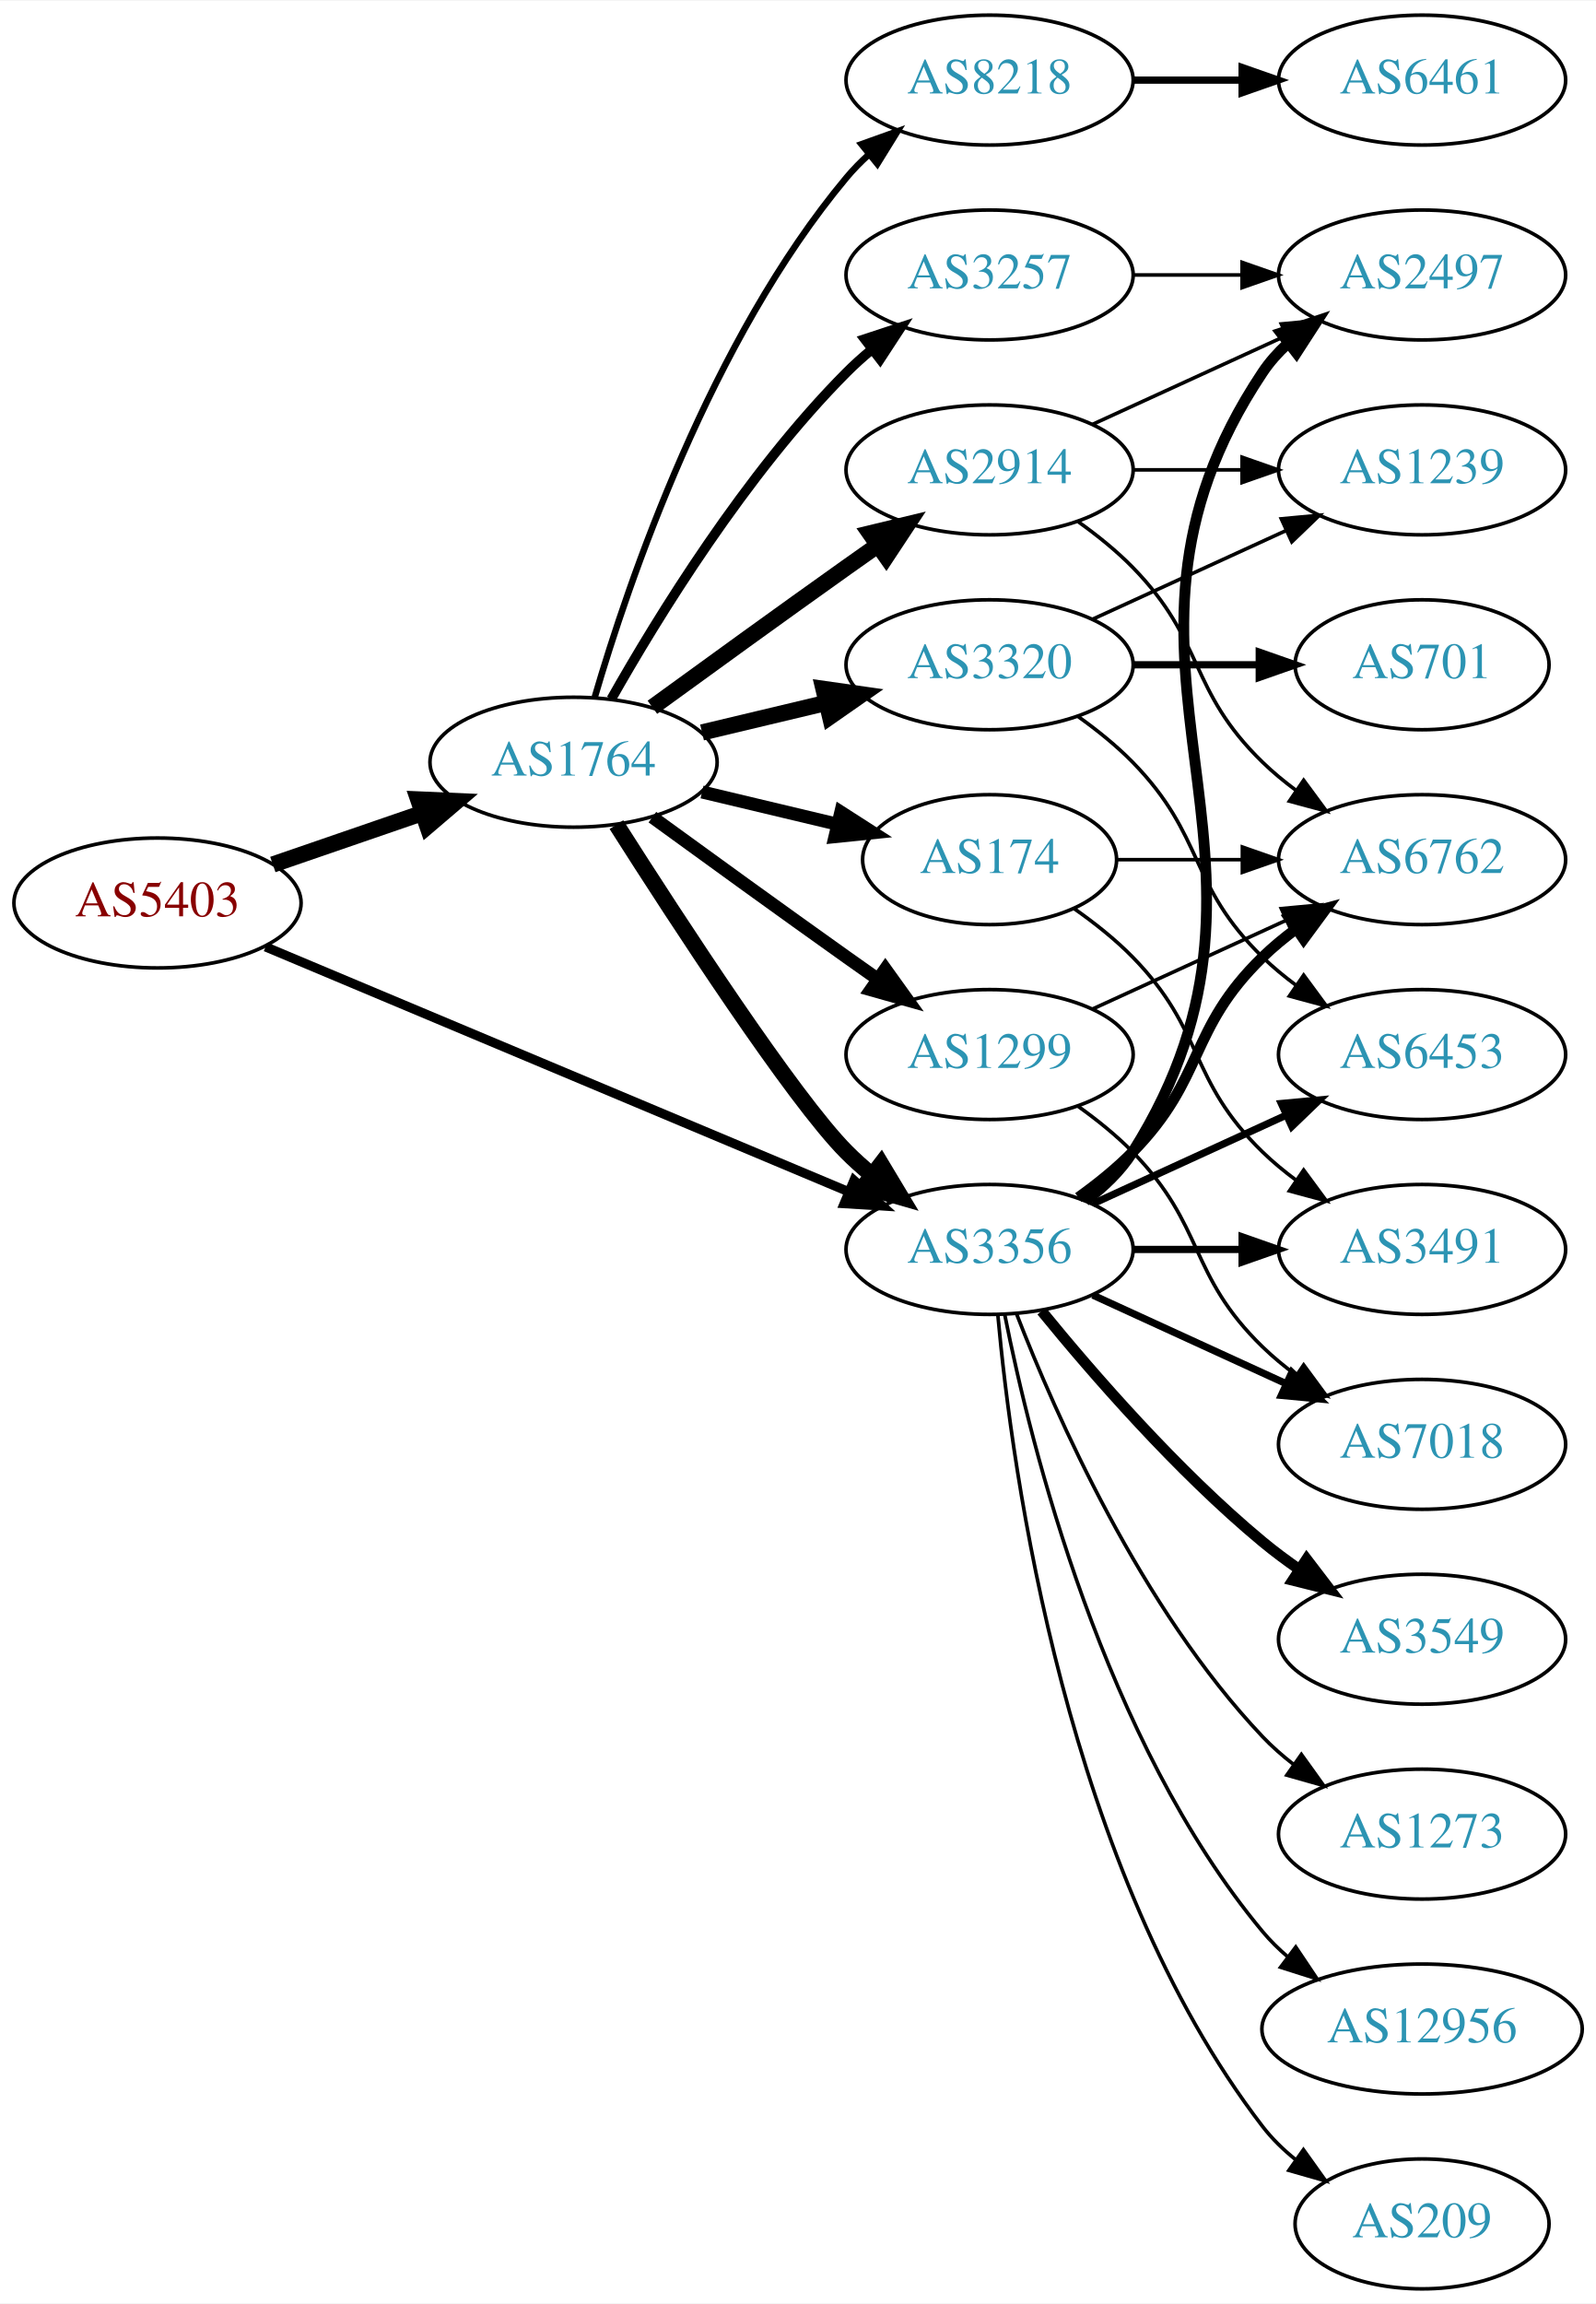
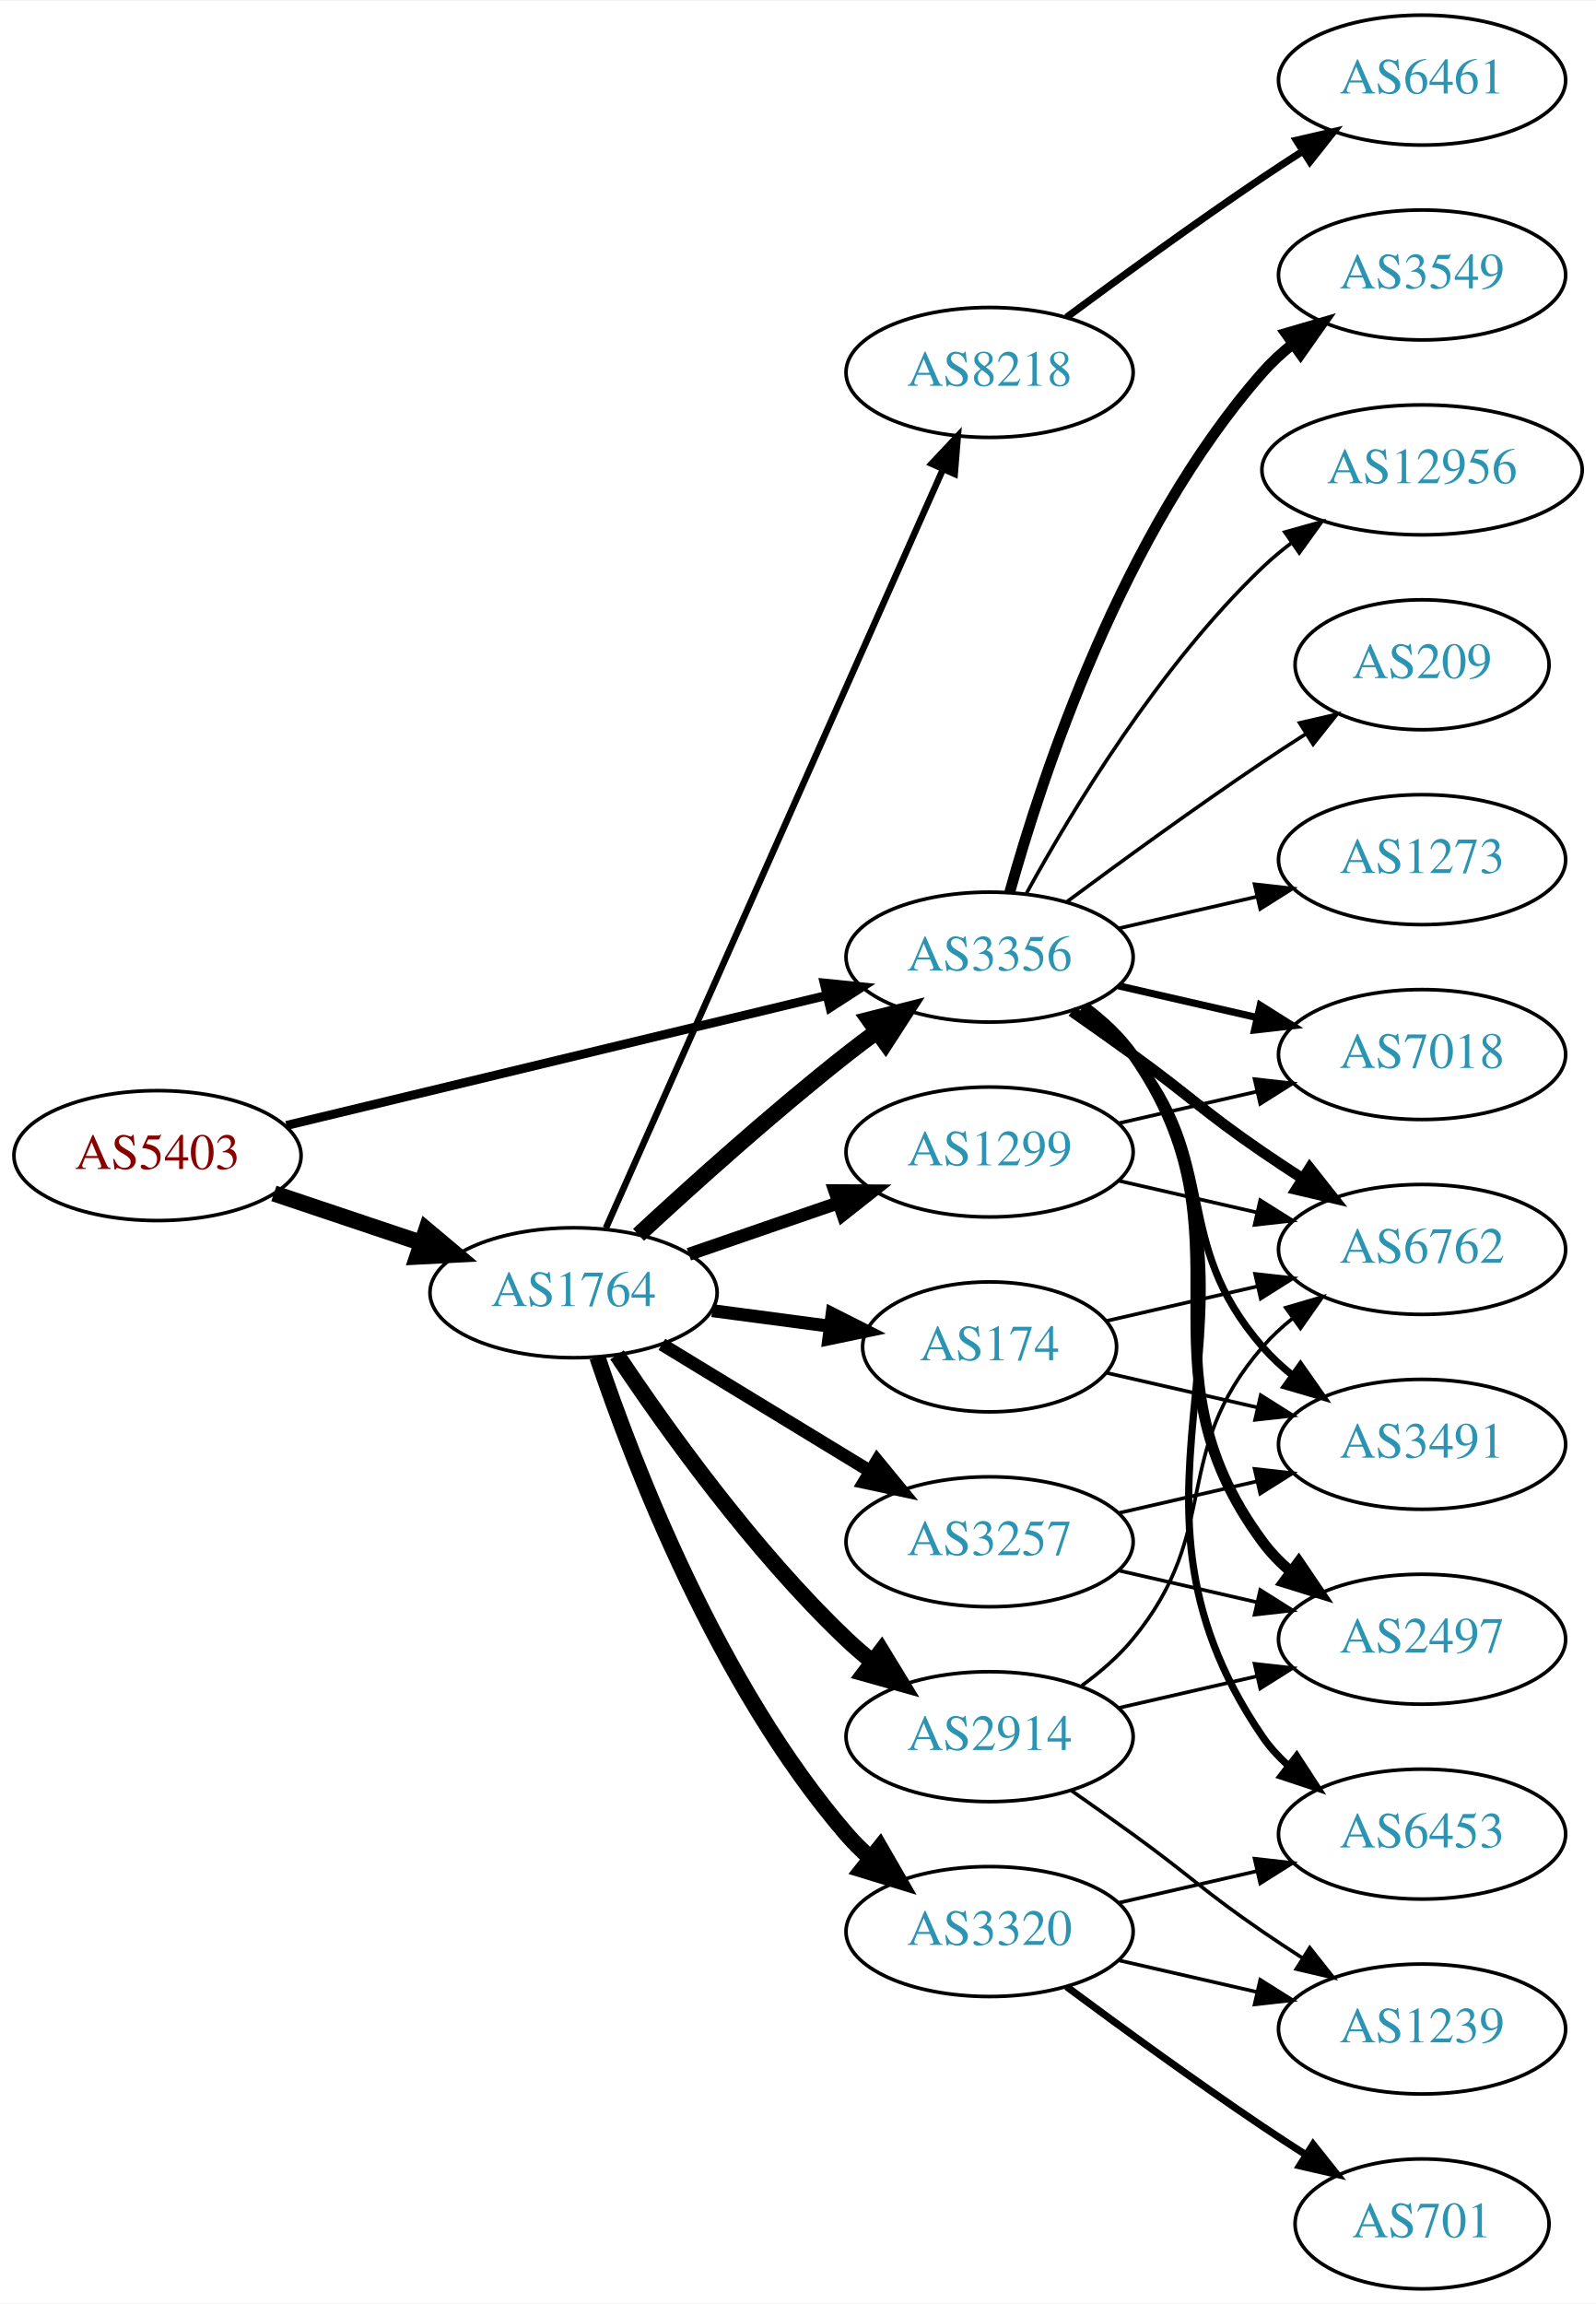
<svg xmlns="http://www.w3.org/2000/svg" xmlns:xlink="http://www.w3.org/1999/xlink" width="442pt" height="638pt" viewBox="0.00 0.00 442.27 638.00">
  <g id="graph0" class="graph" transform="scale(1 1) rotate(0) translate(4 634)">
    <polygon fill="white" stroke="none" points="-4,4 -4,-634 438.271,-634 438.271,4 -4,4" />
    <g id="node1" class="node">
      <g id="a_node1">
        <a xlink:href="/asn/5403" xlink:title="AS5403 ~ AS5403 [AT]">
-           <ellipse fill="#ffffff" stroke="black" cx="39.647" cy="-384" rx="39.794" ry="18" />
-           <text text-anchor="middle" x="39.647" y="-380.3" font-family="Times,serif" font-size="14.00" fill="#880000">AS5403</text>
+           <ellipse fill="#ffffff" stroke="black" cx="39.647" cy="-314" rx="39.794" ry="18" />
+           <text text-anchor="middle" x="39.647" y="-310.3" font-family="Times,serif" font-size="14.00" fill="#880000">AS5403</text>
        </a>
      </g>
    </g>
    <g id="node2" class="node">
      <g id="a_node2">
        <a xlink:href="/asn/1764" xlink:title="AS1764 ~ NEXTLAYER-AS [AT]">
-           <ellipse fill="#ffffff" stroke="black" cx="154.939" cy="-423" rx="39.794" ry="18" />
-           <text text-anchor="middle" x="154.939" y="-419.3" font-family="Times,serif" font-size="14.00" fill="#2c94b3">AS1764</text>
+           <ellipse fill="#ffffff" stroke="black" cx="154.939" cy="-276" rx="39.794" ry="18" />
+           <text text-anchor="middle" x="154.939" y="-272.3" font-family="Times,serif" font-size="14.00" fill="#2c94b3">AS1764</text>
        </a>
      </g>
    </g>
    <g id="edge1" class="edge">
-       <path fill="none" stroke="black" stroke-width="4.5" d="M71.604,-394.657C84.362,-399.049 99.326,-404.2 112.972,-408.897" />
-       <polygon fill="black" stroke="black" stroke-width="4.5" points="111.888,-412.689 122.625,-412.22 114.452,-405.242 111.888,-412.689" />
+       <path fill="none" stroke="black" stroke-width="4.5" d="M71.904,-303.516C84.553,-299.273 99.332,-294.316 112.833,-289.788" />
+       <polygon fill="black" stroke="black" stroke-width="4.5" points="114.162,-293.495 122.39,-286.582 111.657,-286.029 114.162,-293.495" />
    </g>
    <g id="node3" class="node">
      <g id="a_node3">
        <a xlink:href="/asn/3356" xlink:title="AS3356 ~ Level 3 Parent, LLC [US]">
-           <ellipse fill="#ffffff" stroke="black" cx="270.232" cy="-288" rx="39.794" ry="18" />
-           <text text-anchor="middle" x="270.232" y="-284.3" font-family="Times,serif" font-size="14.00" fill="#2c94b3">AS3356</text>
+           <ellipse fill="#ffffff" stroke="black" cx="270.232" cy="-369" rx="39.794" ry="18" />
+           <text text-anchor="middle" x="270.232" y="-365.3" font-family="Times,serif" font-size="14.00" fill="#2c94b3">AS3356</text>
        </a>
      </g>
    </g>
    <g id="edge2" class="edge">
-       <path fill="none" stroke="black" stroke-width="2.571" d="M69.597,-371.842C110.647,-354.602 185.821,-323.031 231.288,-303.935" />
-       <polygon fill="black" stroke="black" stroke-width="2.571" points="232.652,-307.159 240.517,-300.06 229.942,-300.705 232.652,-307.159" />
-     </g>
-     <g id="edge6" class="edge">
-       <path fill="none" stroke="black" stroke-width="4.5" d="M166.822,-405.704C183.704,-379.154 215.796,-329.865 230.586,-315 232.697,-312.879 234.993,-310.812 237.378,-308.829" />
-       <polygon fill="black" stroke="black" stroke-width="4.5" points="240.16,-311.657 245.694,-302.444 235.364,-305.411 240.16,-311.657" />
+       <path fill="none" stroke="black" stroke-width="2.483" d="M75.364,-322.353C115.455,-332 181.478,-347.885 225.159,-358.396" />
+       <polygon fill="black" stroke="black" stroke-width="2.483" points="224.396,-361.812 234.937,-360.748 226.034,-355.006 224.396,-361.812" />
+     </g>
+     <g id="edge5" class="edge">
+       <path fill="none" stroke="black" stroke-width="4.5" d="M172.953,-292.047C187.779,-305.784 210.062,-325.843 230.586,-342 233.305,-344.141 236.18,-346.311 239.086,-348.442" />
+       <polygon fill="black" stroke="black" stroke-width="4.5" points="236.827,-351.668 247.25,-354.29 241.413,-345.265 236.827,-351.668" />
    </g>
    <g id="node4" class="node">
      <g id="a_node4">
        <a xlink:href="/asn/8218" xlink:title="AS8218 ~ legacy Neotelecoms [FR]">
-           <ellipse fill="#ffffff" stroke="black" cx="270.232" cy="-612" rx="39.794" ry="18" />
-           <text text-anchor="middle" x="270.232" y="-608.3" font-family="Times,serif" font-size="14.00" fill="#2c94b3">AS8218</text>
+           <ellipse fill="#ffffff" stroke="black" cx="270.232" cy="-531" rx="39.794" ry="18" />
+           <text text-anchor="middle" x="270.232" y="-527.3" font-family="Times,serif" font-size="14.00" fill="#2c94b3">AS8218</text>
        </a>
      </g>
    </g>
    <g id="edge3" class="edge">
-       <path fill="none" stroke="black" stroke-width="1.8" d="M160.814,-441.002C170.127,-472.844 192.944,-539.981 230.586,-585 232.456,-587.237 234.554,-589.374 236.781,-591.396" />
-       <polygon fill="black" stroke="black" stroke-width="1.8" points="234.724,-594.234 244.7,-597.804 239.128,-588.793 234.724,-594.234" />
+       <path fill="none" stroke="black" stroke-width="1.8" d="M163.906,-293.931C183.495,-338.023 234.101,-451.927 257.297,-504.137" />
+       <polygon fill="black" stroke="black" stroke-width="1.8" points="254.166,-505.71 261.425,-513.427 260.563,-502.868 254.166,-505.71" />
    </g>
    <g id="node5" class="node">
      <g id="a_node5">
-         <a xlink:href="/asn/2914" xlink:title="AS2914 ~ NTT America, Inc. [US]">
-           <ellipse fill="#ffffff" stroke="black" cx="270.232" cy="-504" rx="39.794" ry="18" />
-           <text text-anchor="middle" x="270.232" y="-500.3" font-family="Times,serif" font-size="14.00" fill="#2c94b3">AS2914</text>
+         <a xlink:href="/asn/174" xlink:title="AS174 ~ Cogent Communications [US]">
+           <ellipse fill="#ffffff" stroke="black" cx="270.232" cy="-261" rx="35.194" ry="18" />
+           <text text-anchor="middle" x="270.232" y="-257.3" font-family="Times,serif" font-size="14.00" fill="#2c94b3">AS174</text>
        </a>
      </g>
    </g>
    <g id="edge4" class="edge">
-       <path fill="none" stroke="black" stroke-width="4.5" d="M176.788,-438.222C191.722,-449.091 212.335,-464.025 230.586,-477 233.406,-479.005 236.349,-481.085 239.297,-483.159" />
-       <polygon fill="black" stroke="black" stroke-width="4.5" points="237.074,-486.409 247.522,-488.926 241.595,-479.961 237.074,-486.409" />
+       <path fill="none" stroke="black" stroke-width="3.6" d="M193.35,-271.047C203.802,-269.663 215.246,-268.148 226.005,-266.723" />
+       <polygon fill="black" stroke="black" stroke-width="3.6" points="226.601,-270.175 236.055,-265.393 225.682,-263.236 226.601,-270.175" />
    </g>
    <g id="node6" class="node">
      <g id="a_node6">
-         <a xlink:href="/asn/174" xlink:title="AS174 ~ Cogent Communications [US]">
-           <ellipse fill="#ffffff" stroke="black" cx="270.232" cy="-396" rx="35.194" ry="18" />
-           <text text-anchor="middle" x="270.232" y="-392.3" font-family="Times,serif" font-size="14.00" fill="#2c94b3">AS174</text>
-         </a>
-       </g>
-     </g>
-     <g id="edge5" class="edge">
-       <path fill="none" stroke="black" stroke-width="3.6" d="M190.547,-414.752C202.341,-411.942 215.646,-408.771 227.913,-405.847" />
-       <polygon fill="black" stroke="black" stroke-width="3.6" points="229.002,-409.186 237.918,-403.463 227.379,-402.376 229.002,-409.186" />
+         <a xlink:href="/asn/2914" xlink:title="AS2914 ~ NTT America, Inc. [US]">
+           <ellipse fill="#ffffff" stroke="black" cx="270.232" cy="-153" rx="39.794" ry="18" />
+           <text text-anchor="middle" x="270.232" y="-149.3" font-family="Times,serif" font-size="14.00" fill="#2c94b3">AS2914</text>
+         </a>
+       </g>
+     </g>
+     <g id="edge6" class="edge">
+       <path fill="none" stroke="black" stroke-width="4.5" d="M166.981,-258.789C180.474,-238.542 204.72,-204.577 230.586,-180 232.755,-177.939 235.093,-175.915 237.508,-173.961" />
+       <polygon fill="black" stroke="black" stroke-width="4.5" points="240.277,-176.804 245.875,-167.63 235.525,-170.524 240.277,-176.804" />
    </g>
    <g id="node7" class="node">
      <g id="a_node7">
-         <a xlink:href="/asn/1299" xlink:title="AS1299 ~ Telia Carrier [EU]">
-           <ellipse fill="#ffffff" stroke="black" cx="270.232" cy="-342" rx="39.794" ry="18" />
-           <text text-anchor="middle" x="270.232" y="-338.3" font-family="Times,serif" font-size="14.00" fill="#2c94b3">AS1299</text>
+         <a xlink:href="/asn/3257" xlink:title="AS3257 ~ GTT [DE]">
+           <ellipse fill="#ffffff" stroke="black" cx="270.232" cy="-207" rx="39.794" ry="18" />
+           <text text-anchor="middle" x="270.232" y="-203.3" font-family="Times,serif" font-size="14.00" fill="#2c94b3">AS3257</text>
        </a>
      </g>
    </g>
    <g id="edge7" class="edge">
-       <path fill="none" stroke="black" stroke-width="3.6" d="M176.788,-407.778C191.722,-396.909 212.335,-381.975 230.586,-369 233.406,-366.995 236.349,-364.915 239.297,-362.841" />
-       <polygon fill="black" stroke="black" stroke-width="3.6" points="241.344,-365.681 247.522,-357.074 237.325,-359.95 241.344,-365.681" />
+       <path fill="none" stroke="black" stroke-width="3.6" d="M179.414,-261.703C196.123,-251.526 218.779,-237.728 237.155,-226.536" />
+       <polygon fill="black" stroke="black" stroke-width="3.6" points="239.068,-229.469 245.788,-221.279 235.427,-223.491 239.068,-229.469" />
    </g>
    <g id="node8" class="node">
      <g id="a_node8">
-         <a xlink:href="/asn/3257" xlink:title="AS3257 ~ GTT [DE]">
-           <ellipse fill="#ffffff" stroke="black" cx="270.232" cy="-558" rx="39.794" ry="18" />
-           <text text-anchor="middle" x="270.232" y="-554.3" font-family="Times,serif" font-size="14.00" fill="#2c94b3">AS3257</text>
+         <a xlink:href="/asn/1299" xlink:title="AS1299 ~ Telia Carrier [EU]">
+           <ellipse fill="#ffffff" stroke="black" cx="270.232" cy="-315" rx="39.794" ry="18" />
+           <text text-anchor="middle" x="270.232" y="-311.3" font-family="Times,serif" font-size="14.00" fill="#2c94b3">AS1299</text>
        </a>
      </g>
    </g>
    <g id="edge8" class="edge">
-       <path fill="none" stroke="black" stroke-width="2.7" d="M165.399,-440.49C178.181,-463.096 202.613,-502.886 230.586,-531 232.697,-533.121 234.993,-535.188 237.378,-537.171" />
-       <polygon fill="black" stroke="black" stroke-width="2.7" points="235.631,-540.242 245.694,-543.556 239.894,-534.69 235.631,-540.242" />
+       <path fill="none" stroke="black" stroke-width="3.6" d="M186.897,-286.657C199.655,-291.049 214.619,-296.2 228.265,-300.897" />
+       <polygon fill="black" stroke="black" stroke-width="3.6" points="227.324,-304.275 237.918,-304.22 229.602,-297.656 227.324,-304.275" />
    </g>
    <g id="node9" class="node">
      <g id="a_node9">
        <a xlink:href="/asn/3320" xlink:title="AS3320 ~ DTAG [DE]">
-           <ellipse fill="#ffffff" stroke="black" cx="270.232" cy="-450" rx="39.794" ry="18" />
-           <text text-anchor="middle" x="270.232" y="-446.3" font-family="Times,serif" font-size="14.00" fill="#2c94b3">AS3320</text>
+           <ellipse fill="#ffffff" stroke="black" cx="270.232" cy="-99" rx="39.794" ry="18" />
+           <text text-anchor="middle" x="270.232" y="-95.3" font-family="Times,serif" font-size="14.00" fill="#2c94b3">AS3320</text>
        </a>
      </g>
    </g>
    <g id="edge9" class="edge">
-       <path fill="none" stroke="black" stroke-width="4.5" d="M190.547,-431.248C201.418,-433.838 213.572,-436.735 225.015,-439.462" />
-       <polygon fill="black" stroke="black" stroke-width="4.5" points="224.197,-443.315 234.837,-441.803 226.022,-435.654 224.197,-443.315" />
+       <path fill="none" stroke="black" stroke-width="4.5" d="M161.545,-258.163C171.612,-228.248 195.073,-167.202 230.586,-126 232.54,-123.733 234.724,-121.563 237.032,-119.509" />
+       <polygon fill="black" stroke="black" stroke-width="4.5" points="239.841,-122.305 245.208,-112.994 234.933,-116.146 239.841,-122.305" />
    </g>
    <g id="node11" class="node">
      <g id="a_node11">
-         <a xlink:href="/asn/2497" xlink:title="AS2497 ~ Internet Initiative Japan Inc. [JP]">
-           <ellipse fill="#ffffff" stroke="black" cx="390.075" cy="-558" rx="39.794" ry="18" />
-           <text text-anchor="middle" x="390.075" y="-554.3" font-family="Times,serif" font-size="14.00" fill="#2c94b3">AS2497</text>
-         </a>
-       </g>
-     </g>
-     <g id="edge11" class="edge">
-       <path fill="none" stroke="black" stroke-width="3" d="M296.758,-301.472C301.804,-305.223 306.559,-309.74 309.879,-315 361.829,-397.3 291.841,-450.056 345.879,-531 347.794,-533.869 350.128,-536.49 352.709,-538.872" />
-       <polygon fill="black" stroke="black" stroke-width="3" points="350.972,-541.954 361.021,-545.313 355.26,-536.421 350.972,-541.954" />
+         <a xlink:href="/asn/3491" xlink:title="AS3491 ~ PCCW Global, Inc. [US]">
+           <ellipse fill="#ffffff" stroke="black" cx="390.075" cy="-234" rx="39.794" ry="18" />
+           <text text-anchor="middle" x="390.075" y="-230.3" font-family="Times,serif" font-size="14.00" fill="#2c94b3">AS3491</text>
+         </a>
+       </g>
+     </g>
+     <g id="edge17" class="edge">
+       <path fill="none" stroke="black" stroke-width="2" d="M295.813,-354.844C300.907,-351.128 305.921,-346.799 309.879,-342 334.944,-311.606 320.045,-290.742 345.879,-261 348.344,-258.162 351.181,-255.523 354.198,-253.094" />
+       <polygon fill="black" stroke="black" stroke-width="2" points="356.385,-255.833 362.476,-247.164 352.309,-250.142 356.385,-255.833" />
    </g>
    <g id="node12" class="node">
      <g id="a_node12">
        <a xlink:href="/asn/6762" xlink:title="AS6762 ~ TELECOM ITALIA SPARKLE S.p.A. [IT]">
-           <ellipse fill="#ffffff" stroke="black" cx="390.075" cy="-396" rx="39.794" ry="18" />
-           <text text-anchor="middle" x="390.075" y="-392.3" font-family="Times,serif" font-size="14.00" fill="#2c94b3">AS6762</text>
-         </a>
-       </g>
-     </g>
-     <g id="edge12" class="edge">
-       <path fill="none" stroke="black" stroke-width="3" d="M294.826,-302.389C300.082,-306.148 305.414,-310.437 309.879,-315 330.051,-335.617 325.186,-348.906 345.879,-369 348.724,-371.763 351.898,-374.386 355.198,-376.834" />
-       <polygon fill="black" stroke="black" stroke-width="3" points="353.315,-379.786 363.546,-382.538 357.263,-374.006 353.315,-379.786" />
+           <ellipse fill="#ffffff" stroke="black" cx="390.075" cy="-288" rx="39.794" ry="18" />
+           <text text-anchor="middle" x="390.075" y="-284.3" font-family="Times,serif" font-size="14.00" fill="#2c94b3">AS6762</text>
+         </a>
+       </g>
+     </g>
+     <g id="edge13" class="edge">
+       <path fill="none" stroke="black" stroke-width="3" d="M292.989,-353.991C298.524,-350.121 304.443,-345.936 309.879,-342 326.079,-330.271 329.384,-326.311 345.879,-315 349.407,-312.581 353.145,-310.111 356.886,-307.698" />
+       <polygon fill="black" stroke="black" stroke-width="3" points="358.957,-310.528 365.526,-302.216 355.207,-304.618 358.957,-310.528" />
    </g>
    <g id="node13" class="node">
      <g id="a_node13">
-         <a xlink:href="/asn/3549" xlink:title="AS3549 ~ Level 3 Parent, LLC [US]">
-           <ellipse fill="#ffffff" stroke="black" cx="390.075" cy="-180" rx="39.794" ry="18" />
-           <text text-anchor="middle" x="390.075" y="-176.3" font-family="Times,serif" font-size="14.00" fill="#2c94b3">AS3549</text>
-         </a>
-       </g>
-     </g>
-     <g id="edge13" class="edge">
-       <path fill="none" stroke="black" stroke-width="3" d="M284.651,-270.935C298.766,-253.625 322.181,-226.655 345.879,-207 349.095,-204.332 352.596,-201.73 356.166,-199.259" />
-       <polygon fill="black" stroke="black" stroke-width="3" points="358.09,-202.183 364.523,-193.764 354.244,-196.334 358.09,-202.183" />
+         <a xlink:href="/asn/6453" xlink:title="AS6453 ~ TATA COMMUNICATIONS (AMERICA) INC [US]">
+           <ellipse fill="#ffffff" stroke="black" cx="390.075" cy="-126" rx="39.794" ry="18" />
+           <text text-anchor="middle" x="390.075" y="-122.3" font-family="Times,serif" font-size="14.00" fill="#2c94b3">AS6453</text>
+         </a>
+       </g>
+     </g>
+     <g id="edge14" class="edge">
+       <path fill="none" stroke="black" stroke-width="2" d="M296.669,-355.47C301.719,-351.722 306.498,-347.221 309.879,-342 356.354,-270.222 297.583,-223.566 345.879,-153 347.827,-150.154 350.184,-147.548 352.78,-145.176" />
+       <polygon fill="black" stroke="black" stroke-width="2" points="355.332,-147.628 361.116,-138.751 351.059,-142.083 355.332,-147.628" />
    </g>
    <g id="node14" class="node">
      <g id="a_node14">
-         <a xlink:href="/asn/6453" xlink:title="AS6453 ~ TATA COMMUNICATIONS (AMERICA) INC [US]">
-           <ellipse fill="#ffffff" stroke="black" cx="390.075" cy="-342" rx="39.794" ry="18" />
-           <text text-anchor="middle" x="390.075" y="-338.3" font-family="Times,serif" font-size="14.00" fill="#2c94b3">AS6453</text>
-         </a>
-       </g>
-     </g>
-     <g id="edge14" class="edge">
-       <path fill="none" stroke="black" stroke-width="2" d="M298.861,-300.661C314.818,-307.973 335.089,-317.261 352.371,-325.181" />
-       <polygon fill="black" stroke="black" stroke-width="2" points="351.07,-328.435 361.619,-329.419 353.986,-322.071 351.07,-328.435" />
+         <a xlink:href="/asn/2497" xlink:title="AS2497 ~ Internet Initiative Japan Inc. [JP]">
+           <ellipse fill="#ffffff" stroke="black" cx="390.075" cy="-180" rx="39.794" ry="18" />
+           <text text-anchor="middle" x="390.075" y="-176.3" font-family="Times,serif" font-size="14.00" fill="#2c94b3">AS2497</text>
+         </a>
+       </g>
+     </g>
+     <g id="edge15" class="edge">
+       <path fill="none" stroke="black" stroke-width="3" d="M296.392,-355.284C301.456,-351.545 306.311,-347.096 309.879,-342 345.492,-291.131 308.976,-256.941 345.879,-207 348.113,-203.977 350.795,-201.214 353.716,-198.707" />
+       <polygon fill="black" stroke="black" stroke-width="3" points="355.911,-201.437 361.86,-192.669 351.742,-195.814 355.911,-201.437" />
    </g>
    <g id="node15" class="node">
      <g id="a_node15">
-         <a xlink:href="/asn/3491" xlink:title="AS3491 ~ PCCW Global, Inc. [US]">
-           <ellipse fill="#ffffff" stroke="black" cx="390.075" cy="-288" rx="39.794" ry="18" />
-           <text text-anchor="middle" x="390.075" y="-284.3" font-family="Times,serif" font-size="14.00" fill="#2c94b3">AS3491</text>
-         </a>
-       </g>
-     </g>
-     <g id="edge15" class="edge">
-       <path fill="none" stroke="black" stroke-width="2" d="M310.145,-288C319.698,-288 330.048,-288 340.011,-288" />
-       <polygon fill="black" stroke="black" stroke-width="2" points="340.203,-291.5 350.203,-288 340.203,-284.5 340.203,-291.5" />
+         <a xlink:href="/asn/3549" xlink:title="AS3549 ~ Level 3 Parent, LLC [US]">
+           <ellipse fill="#ffffff" stroke="black" cx="390.075" cy="-558" rx="39.794" ry="18" />
+           <text text-anchor="middle" x="390.075" y="-554.3" font-family="Times,serif" font-size="14.00" fill="#2c94b3">AS3549</text>
+         </a>
+       </g>
+     </g>
+     <g id="edge16" class="edge">
+       <path fill="none" stroke="black" stroke-width="3" d="M275.805,-386.946C284.711,-418.995 306.995,-486.842 345.879,-531 348.363,-533.821 351.213,-536.449 354.238,-538.871" />
+       <polygon fill="black" stroke="black" stroke-width="3" points="352.356,-541.828 362.527,-544.791 356.424,-536.131 352.356,-541.828" />
    </g>
    <g id="node16" class="node">
      <g id="a_node16">
        <a xlink:href="/asn/7018" xlink:title="AS7018 ~ AT&amp;T Services, Inc. [US]">
-           <ellipse fill="#ffffff" stroke="black" cx="390.075" cy="-234" rx="39.794" ry="18" />
-           <text text-anchor="middle" x="390.075" y="-230.3" font-family="Times,serif" font-size="14.00" fill="#2c94b3">AS7018</text>
-         </a>
-       </g>
-     </g>
-     <g id="edge16" class="edge">
-       <path fill="none" stroke="black" stroke-width="2" d="M298.861,-275.339C314.818,-268.027 335.089,-258.739 352.371,-250.819" />
-       <polygon fill="black" stroke="black" stroke-width="2" points="353.986,-253.929 361.619,-246.581 351.07,-247.565 353.986,-253.929" />
+           <ellipse fill="#ffffff" stroke="black" cx="390.075" cy="-342" rx="39.794" ry="18" />
+           <text text-anchor="middle" x="390.075" y="-338.3" font-family="Times,serif" font-size="14.00" fill="#2c94b3">AS7018</text>
+         </a>
+       </g>
+     </g>
+     <g id="edge18" class="edge">
+       <path fill="none" stroke="black" stroke-width="2" d="M305.952,-361.045C317.952,-358.296 331.572,-355.175 344.265,-352.267" />
+       <polygon fill="black" stroke="black" stroke-width="2" points="345.231,-355.636 354.197,-349.991 343.668,-348.813 345.231,-355.636" />
    </g>
    <g id="node17" class="node">
      <g id="a_node17">
        <a xlink:href="/asn/12956" xlink:title="AS12956 ~ TELXIUS [ES]">
-           <ellipse fill="#ffffff" stroke="black" cx="390.075" cy="-72" rx="44.393" ry="18" />
-           <text text-anchor="middle" x="390.075" y="-68.3" font-family="Times,serif" font-size="14.00" fill="#2c94b3">AS12956</text>
-         </a>
-       </g>
-     </g>
-     <g id="edge17" class="edge">
-       <path fill="none" stroke="black" d="M274.431,-269.927C281.594,-233.859 301.869,-151.875 345.879,-99 347.972,-96.485 350.363,-94.133 352.921,-91.949" />
-       <polygon fill="black" stroke="black" points="355.072,-94.711 360.969,-85.909 350.87,-89.113 355.072,-94.711" />
+           <ellipse fill="#ffffff" stroke="black" cx="390.075" cy="-504" rx="44.393" ry="18" />
+           <text text-anchor="middle" x="390.075" y="-500.3" font-family="Times,serif" font-size="14.00" fill="#2c94b3">AS12956</text>
+         </a>
+       </g>
+     </g>
+     <g id="edge19" class="edge">
+       <path fill="none" stroke="black" d="M280.474,-386.713C293.019,-409.561 317.196,-449.611 345.879,-477 348.385,-479.393 351.137,-481.687 353.999,-483.855" />
+       <polygon fill="black" stroke="black" points="352.045,-486.759 362.249,-489.61 356.051,-481.018 352.045,-486.759" />
    </g>
    <g id="node18" class="node">
      <g id="a_node18">
        <a xlink:href="/asn/209" xlink:title="AS209 ~ CenturyLink Communications, LLC [US]">
-           <ellipse fill="#ffffff" stroke="black" cx="390.075" cy="-18" rx="35.194" ry="18" />
-           <text text-anchor="middle" x="390.075" y="-14.3" font-family="Times,serif" font-size="14.00" fill="#2c94b3">AS209</text>
-         </a>
-       </g>
-     </g>
-     <g id="edge18" class="edge">
-       <path fill="none" stroke="black" d="M272.516,-269.883C276.415,-226.668 291.432,-115.869 345.879,-45 348.485,-41.608 351.649,-38.533 355.067,-35.777" />
-       <polygon fill="black" stroke="black" points="357.205,-38.552 363.358,-29.927 353.169,-32.833 357.205,-38.552" />
+           <ellipse fill="#ffffff" stroke="black" cx="390.075" cy="-450" rx="35.194" ry="18" />
+           <text text-anchor="middle" x="390.075" y="-446.3" font-family="Times,serif" font-size="14.00" fill="#2c94b3">AS209</text>
+         </a>
+       </g>
+     </g>
+     <g id="edge20" class="edge">
+       <path fill="none" stroke="black" d="M291.563,-384.277C306.425,-395.304 327.17,-410.407 345.879,-423 349.696,-425.569 353.746,-428.21 357.777,-430.786" />
+       <polygon fill="black" stroke="black" points="356.146,-433.895 366.471,-436.271 359.881,-427.975 356.146,-433.895" />
    </g>
    <g id="node19" class="node">
      <g id="a_node19">
        <a xlink:href="/asn/1273" xlink:title="AS1273 ~ Vodafone Group PLC [EU]">
-           <ellipse fill="#ffffff" stroke="black" cx="390.075" cy="-126" rx="39.794" ry="18" />
-           <text text-anchor="middle" x="390.075" y="-122.3" font-family="Times,serif" font-size="14.00" fill="#2c94b3">AS1273</text>
-         </a>
-       </g>
-     </g>
-     <g id="edge19" class="edge">
-       <path fill="none" stroke="black" d="M277.755,-270.006C288.506,-242.272 312.163,-188.571 345.879,-153 348.465,-150.272 351.382,-147.706 354.45,-145.323" />
-       <polygon fill="black" stroke="black" points="356.629,-148.07 362.799,-139.457 352.604,-142.342 356.629,-148.07" />
+           <ellipse fill="#ffffff" stroke="black" cx="390.075" cy="-396" rx="39.794" ry="18" />
+           <text text-anchor="middle" x="390.075" y="-392.3" font-family="Times,serif" font-size="14.00" fill="#2c94b3">AS1273</text>
+         </a>
+       </g>
+     </g>
+     <g id="edge21" class="edge">
+       <path fill="none" stroke="black" d="M305.952,-376.955C317.952,-379.704 331.572,-382.825 344.265,-385.733" />
+       <polygon fill="black" stroke="black" points="343.668,-389.187 354.197,-388.009 345.231,-382.364 343.668,-389.187" />
    </g>
    <g id="node10" class="node">
      <g id="a_node10">
        <a xlink:href="/asn/6461" xlink:title="AS6461 ~ Zayo Bandwidth [US]">
          <ellipse fill="#ffffff" stroke="black" cx="390.075" cy="-612" rx="39.794" ry="18" />
          <text text-anchor="middle" x="390.075" y="-608.3" font-family="Times,serif" font-size="14.00" fill="#2c94b3">AS6461</text>
        </a>
      </g>
    </g>
    <g id="edge10" class="edge">
-       <path fill="none" stroke="black" stroke-width="2" d="M310.145,-612C319.698,-612 330.048,-612 340.011,-612" />
-       <polygon fill="black" stroke="black" stroke-width="2" points="340.203,-615.5 350.203,-612 340.203,-608.5 340.203,-615.5" />
-     </g>
-     <g id="edge21" class="edge">
-       <path fill="none" stroke="black" d="M298.861,-516.661C314.818,-523.973 335.089,-533.261 352.371,-541.181" />
-       <polygon fill="black" stroke="black" points="351.07,-544.435 361.619,-545.419 353.986,-538.071 351.07,-544.435" />
-     </g>
-     <g id="edge20" class="edge">
-       <path fill="none" stroke="black" d="M294.826,-489.611C300.082,-485.852 305.414,-481.563 309.879,-477 330.051,-456.383 325.186,-443.094 345.879,-423 348.724,-420.237 351.898,-417.614 355.198,-415.166" />
-       <polygon fill="black" stroke="black" points="357.263,-417.994 363.546,-409.462 353.315,-412.214 357.263,-417.994" />
+       <path fill="none" stroke="black" stroke-width="2" d="M291.563,-546.277C306.425,-557.304 327.17,-572.407 345.879,-585 349.428,-587.389 353.178,-589.839 356.927,-592.242" />
+       <polygon fill="black" stroke="black" stroke-width="2" points="355.253,-595.325 365.575,-597.712 358.995,-589.409 355.253,-595.325" />
+     </g>
+     <g id="edge11" class="edge">
+       <path fill="none" stroke="black" d="M302.503,-253.835C315.342,-250.894 330.447,-247.433 344.414,-244.233" />
+       <polygon fill="black" stroke="black" points="345.369,-247.605 354.335,-241.96 343.805,-240.781 345.369,-247.605" />
+     </g>
+     <g id="edge12" class="edge">
+       <path fill="none" stroke="black" d="M302.503,-268.165C315.342,-271.106 330.447,-274.567 344.414,-277.767" />
+       <polygon fill="black" stroke="black" points="343.805,-281.219 354.335,-280.04 345.369,-274.395 343.805,-281.219" />
+     </g>
+     <g id="edge22" class="edge">
+       <path fill="none" stroke="black" d="M295.813,-167.156C300.907,-170.872 305.921,-175.201 309.879,-180 334.944,-210.394 320.045,-231.258 345.879,-261 348.344,-263.838 351.181,-266.477 354.198,-268.906" />
+       <polygon fill="black" stroke="black" points="352.309,-271.858 362.476,-274.836 356.385,-266.167 352.309,-271.858" />
+     </g>
+     <g id="edge24" class="edge">
+       <path fill="none" stroke="black" d="M305.952,-160.955C317.952,-163.704 331.572,-166.825 344.265,-169.733" />
+       <polygon fill="black" stroke="black" points="343.668,-173.187 354.197,-172.009 345.231,-166.364 343.668,-173.187" />
    </g>
    <g id="node20" class="node">
      <g id="a_node20">
        <a xlink:href="/asn/1239" xlink:title="AS1239 ~ Sprint [US]">
-           <ellipse fill="#ffffff" stroke="black" cx="390.075" cy="-504" rx="39.794" ry="18" />
-           <text text-anchor="middle" x="390.075" y="-500.3" font-family="Times,serif" font-size="14.00" fill="#2c94b3">AS1239</text>
-         </a>
-       </g>
-     </g>
-     <g id="edge22" class="edge">
-       <path fill="none" stroke="black" d="M310.145,-504C319.698,-504 330.048,-504 340.011,-504" />
-       <polygon fill="black" stroke="black" points="340.203,-507.5 350.203,-504 340.203,-500.5 340.203,-507.5" />
+           <ellipse fill="#ffffff" stroke="black" cx="390.075" cy="-72" rx="39.794" ry="18" />
+           <text text-anchor="middle" x="390.075" y="-68.3" font-family="Times,serif" font-size="14.00" fill="#2c94b3">AS1239</text>
+         </a>
+       </g>
    </g>
    <g id="edge23" class="edge">
-       <path fill="none" stroke="black" d="M305.634,-396C316.458,-396 328.626,-396 340.253,-396" />
-       <polygon fill="black" stroke="black" points="340.284,-399.5 350.284,-396 340.284,-392.5 340.284,-399.5" />
-     </g>
-     <g id="edge24" class="edge">
-       <path fill="none" stroke="black" d="M293.615,-382.468C299.257,-378.51 305.071,-373.914 309.879,-369 330.051,-348.383 325.186,-335.094 345.879,-315 348.724,-312.237 351.898,-309.614 355.198,-307.166" />
-       <polygon fill="black" stroke="black" points="357.263,-309.994 363.546,-301.462 353.315,-304.214 357.263,-309.994" />
+       <path fill="none" stroke="black" d="M292.989,-137.991C298.524,-134.121 304.443,-129.936 309.879,-126 326.079,-114.271 329.384,-110.311 345.879,-99 349.407,-96.581 353.145,-94.111 356.886,-91.698" />
+       <polygon fill="black" stroke="black" points="358.957,-94.528 365.526,-86.216 355.207,-88.618 358.957,-94.528" />
    </g>
    <g id="edge28" class="edge">
-       <path fill="none" stroke="black" d="M298.861,-354.661C314.818,-361.973 335.089,-371.261 352.371,-379.181" />
-       <polygon fill="black" stroke="black" points="351.07,-382.435 361.619,-383.419 353.986,-376.071 351.07,-382.435" />
+       <path fill="none" stroke="black" d="M305.952,-214.955C317.952,-217.704 331.572,-220.825 344.265,-223.733" />
+       <polygon fill="black" stroke="black" points="343.668,-227.187 354.197,-226.009 345.231,-220.364 343.668,-227.187" />
    </g>
    <g id="edge29" class="edge">
-       <path fill="none" stroke="black" d="M294.826,-327.611C300.082,-323.852 305.414,-319.563 309.879,-315 330.051,-294.383 325.186,-281.094 345.879,-261 348.724,-258.237 351.898,-255.614 355.198,-253.166" />
-       <polygon fill="black" stroke="black" points="357.263,-255.994 363.546,-247.462 353.315,-250.214 357.263,-255.994" />
+       <path fill="none" stroke="black" d="M305.952,-199.045C317.952,-196.296 331.572,-193.175 344.265,-190.267" />
+       <polygon fill="black" stroke="black" points="345.231,-193.636 354.197,-187.991 343.668,-186.813 345.231,-193.636" />
+     </g>
+     <g id="edge31" class="edge">
+       <path fill="none" stroke="black" d="M305.952,-307.045C317.952,-304.296 331.572,-301.175 344.265,-298.267" />
+       <polygon fill="black" stroke="black" points="345.231,-301.636 354.197,-295.991 343.668,-294.813 345.231,-301.636" />
    </g>
    <g id="edge30" class="edge">
-       <path fill="none" stroke="black" d="M310.145,-558C319.698,-558 330.048,-558 340.011,-558" />
-       <polygon fill="black" stroke="black" points="340.203,-561.5 350.203,-558 340.203,-554.5 340.203,-561.5" />
+       <path fill="none" stroke="black" d="M305.952,-322.955C317.952,-325.704 331.572,-328.825 344.265,-331.733" />
+       <polygon fill="black" stroke="black" points="343.668,-335.187 354.197,-334.009 345.231,-328.364 343.668,-335.187" />
    </g>
    <g id="edge27" class="edge">
-       <path fill="none" stroke="black" d="M294.826,-435.611C300.082,-431.852 305.414,-427.563 309.879,-423 330.051,-402.383 325.186,-389.094 345.879,-369 348.724,-366.237 351.898,-363.614 355.198,-361.166" />
-       <polygon fill="black" stroke="black" points="357.263,-363.994 363.546,-355.462 353.315,-358.214 357.263,-363.994" />
-     </g>
-     <g id="edge25" class="edge">
-       <path fill="none" stroke="black" d="M298.861,-462.661C314.818,-469.973 335.089,-479.261 352.371,-487.181" />
-       <polygon fill="black" stroke="black" points="351.07,-490.435 361.619,-491.419 353.986,-484.071 351.07,-490.435" />
+       <path fill="none" stroke="black" d="M305.952,-106.955C317.952,-109.704 331.572,-112.825 344.265,-115.733" />
+       <polygon fill="black" stroke="black" points="343.668,-119.187 354.197,-118.009 345.231,-112.364 343.668,-119.187" />
+     </g>
+     <g id="edge26" class="edge">
+       <path fill="none" stroke="black" d="M305.952,-91.045C317.952,-88.296 331.572,-85.175 344.265,-82.267" />
+       <polygon fill="black" stroke="black" points="345.231,-85.636 354.197,-79.991 343.668,-78.813 345.231,-85.636" />
    </g>
    <g id="node21" class="node">
      <g id="a_node21">
        <a xlink:href="/asn/701" xlink:title="AS701 ~ UUNET [US]">
-           <ellipse fill="#ffffff" stroke="black" cx="390.075" cy="-450" rx="35.194" ry="18" />
-           <text text-anchor="middle" x="390.075" y="-446.3" font-family="Times,serif" font-size="14.00" fill="#2c94b3">AS701</text>
-         </a>
-       </g>
-     </g>
-     <g id="edge26" class="edge">
-       <path fill="none" stroke="black" stroke-width="2" d="M310.145,-450C321.232,-450 333.391,-450 344.774,-450" />
-       <polygon fill="black" stroke="black" stroke-width="2" points="344.955,-453.5 354.955,-450 344.955,-446.5 344.955,-453.5" />
+           <ellipse fill="#ffffff" stroke="black" cx="390.075" cy="-18" rx="35.194" ry="18" />
+           <text text-anchor="middle" x="390.075" y="-14.3" font-family="Times,serif" font-size="14.00" fill="#2c94b3">AS701</text>
+         </a>
+       </g>
+     </g>
+     <g id="edge25" class="edge">
+       <path fill="none" stroke="black" stroke-width="2" d="M291.563,-83.723C306.425,-72.696 327.17,-57.593 345.879,-45 349.696,-42.431 353.746,-39.79 357.777,-37.214" />
+       <polygon fill="black" stroke="black" stroke-width="2" points="359.881,-40.025 366.471,-31.729 356.146,-34.105 359.881,-40.025" />
    </g>
  </g>
</svg>
